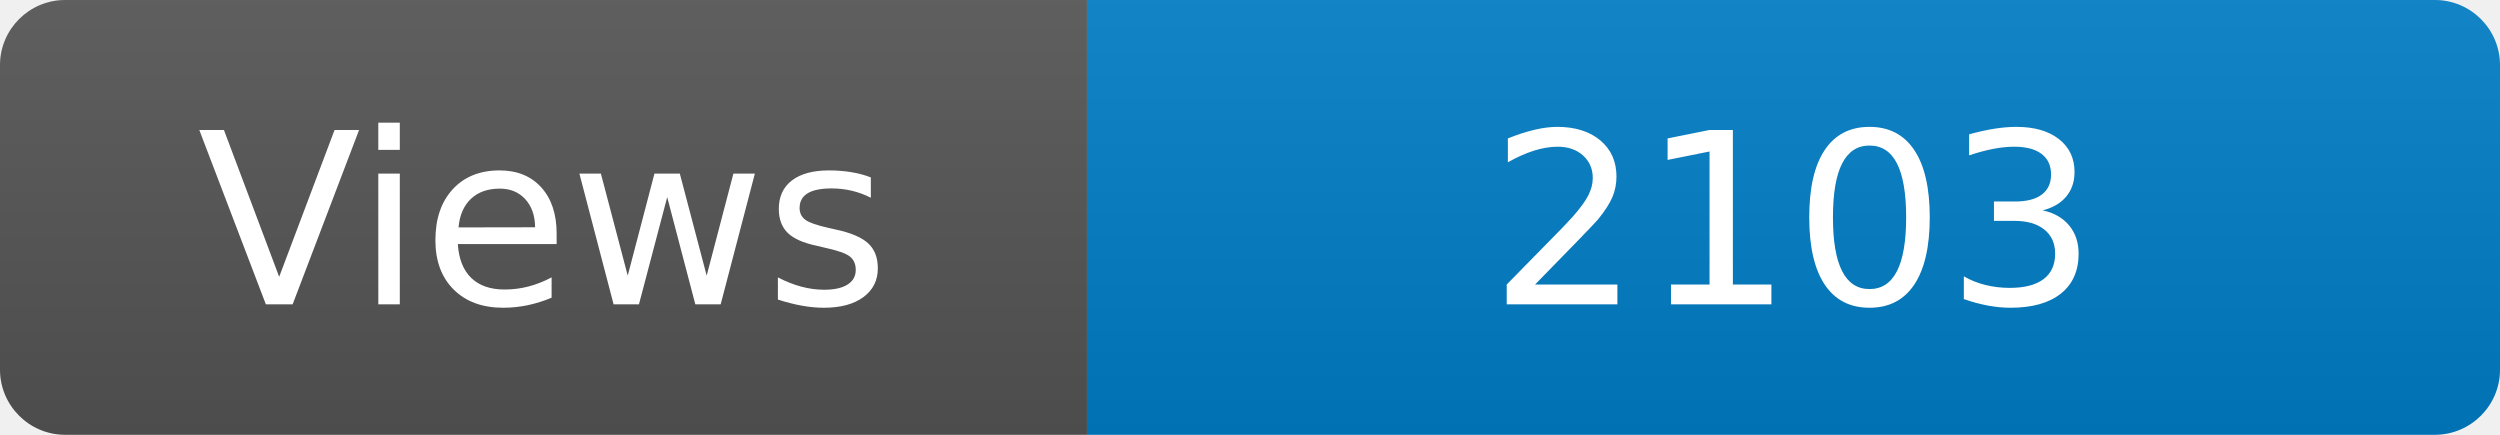
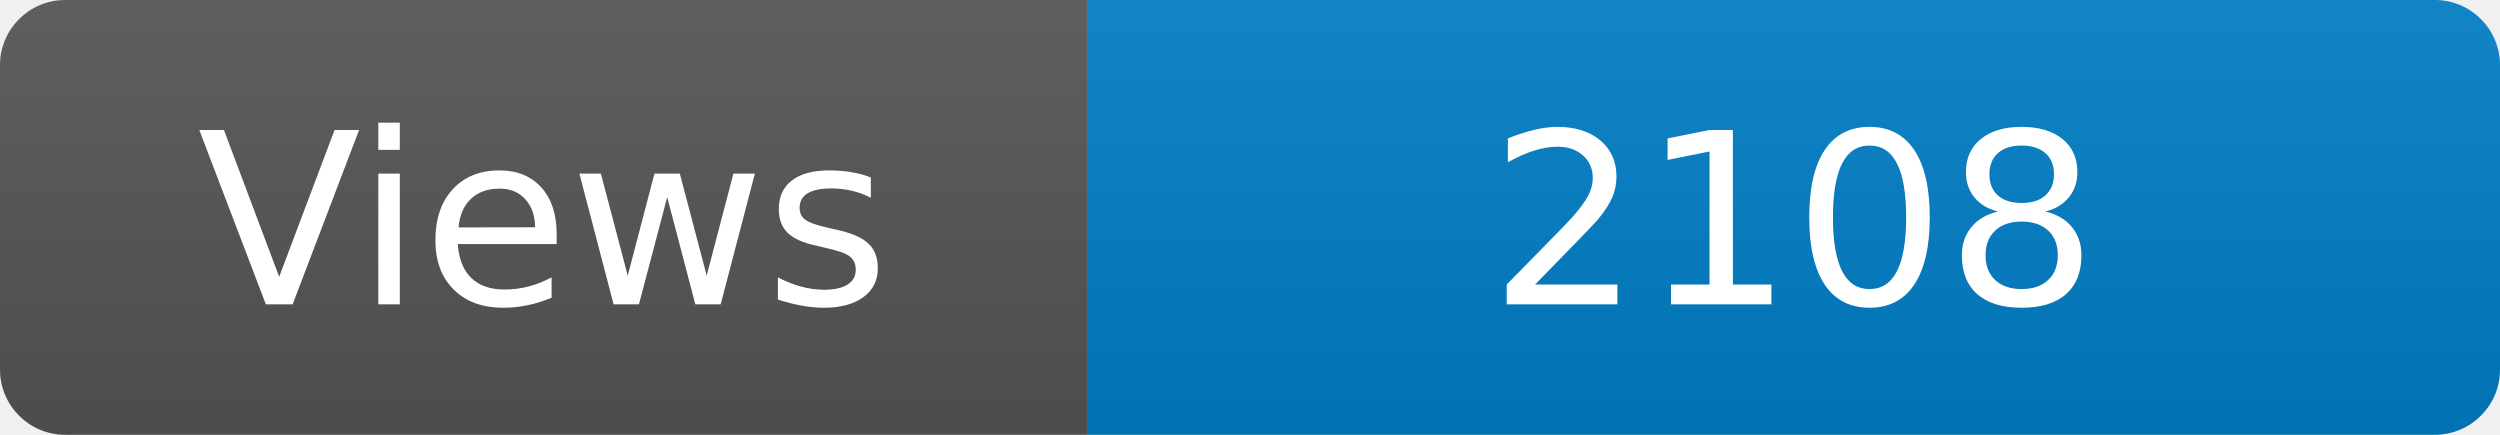
<svg xmlns="http://www.w3.org/2000/svg" width="115" height="20" role="img" aria-label="Maintained?: yes">
  <linearGradient id="s" x2="0" y2="100%">
    <stop offset="0" stop-color="#bbb" stop-opacity=".1" />
    <stop offset="1" stop-opacity=".1" />
  </linearGradient>
  <clipPath id="r">
    <rect width="115" height="20" rx="3" fill="#fff" />
  </clipPath>
  <g clip-path="url(#r)">
    <rect width="50" height="20" fill="#555" />
    <rect x="50" width="160" height="20" fill="#007ec6" />
    <rect width="115" height="20" fill="url(#s)" />
  </g>
  <g fill="#fff" text-anchor="middle" font-family="Verdana,Geneva,DejaVu Sans,sans-serif" font-size="110">
    <text x="250" y="140" transform="scale(.1)" fill="#fff">Views</text>
-     <text x="825" y="140" transform="scale(.1)" fill="#fff">2103</text>
+     <text x="825" y="140" transform="scale(.1)" fill="#fff">2108</text>
  </g>
</svg>
